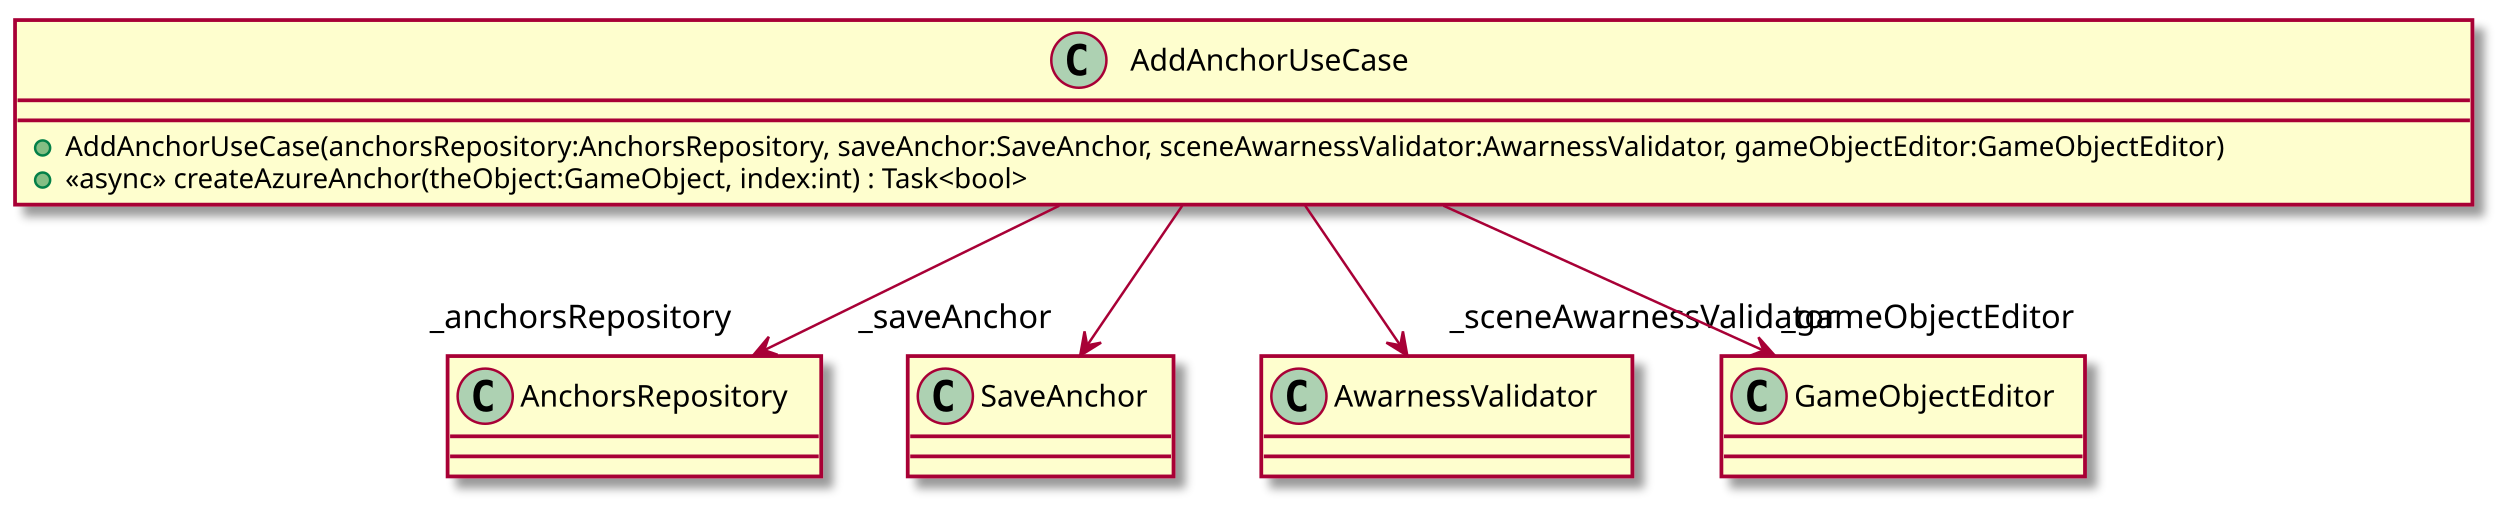
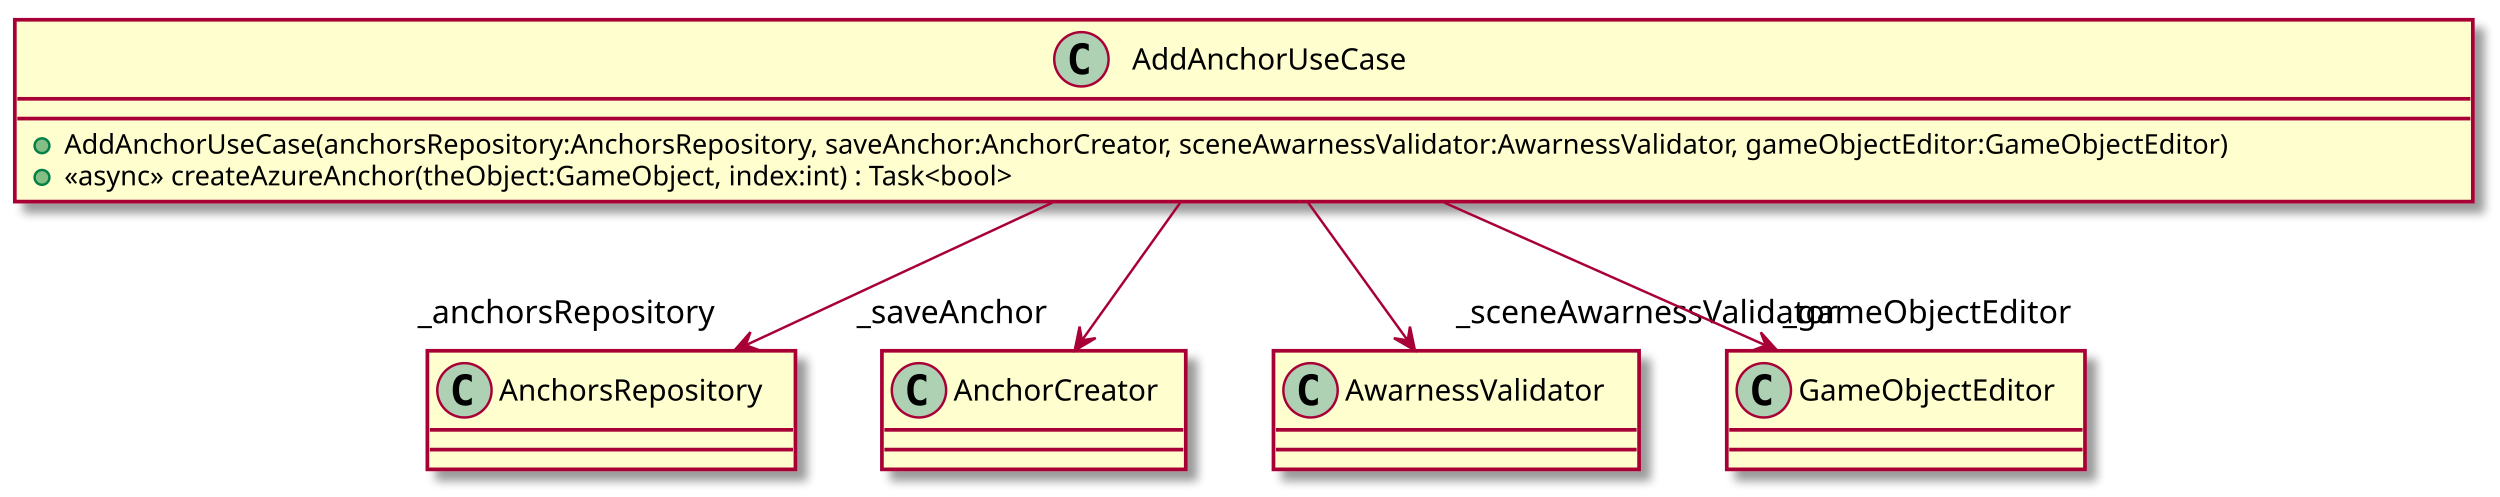
- <svg xmlns="http://www.w3.org/2000/svg" contentScriptType="application/ecmascript" contentStyleType="text/css" height="201px" preserveAspectRatio="none" style="width:997px;height:201px;" version="1.1" viewBox="0 0 997 201" width="997px" zoomAndPan="magnify">
+ <svg xmlns="http://www.w3.org/2000/svg" contentScriptType="application/ecmascript" contentStyleType="text/css" height="201px" preserveAspectRatio="none" style="width:1012px;height:201px;" version="1.1" viewBox="0 0 1012 201" width="1012px" zoomAndPan="magnify">
  <defs>
-     <filter height="300%" id="f1o5ramwzrasnz" width="300%" x="-1" y="-1">
+     <filter height="300%" id="f1lh1hskozhyzp" width="300%" x="-1" y="-1">
      <feGaussianBlur result="blurOut" stdDeviation="2.0" />
      <feColorMatrix in="blurOut" result="blurOut2" type="matrix" values="0 0 0 0 0 0 0 0 0 0 0 0 0 0 0 0 0 0 .4 0" />
      <feOffset dx="4.0" dy="4.0" in="blurOut2" result="blurOut3" />
      <feBlend in="SourceGraphic" in2="blurOut3" mode="normal" />
    </filter>
  </defs>
  <g>
-     <rect fill="#FEFECE" filter="url(#f1o5ramwzrasnz)" height="73.609" id="AddAnchorUseCase" style="stroke: #A80036; stroke-width: 1.5;" width="980" x="6" y="8" />
-     <ellipse cx="430.25" cy="24" fill="#ADD1B2" rx="11" ry="11" style="stroke: #A80036; stroke-width: 1.0;" />
-     <path d="M433.219,29.641 Q432.641,29.938 432,30.078 Q431.359,30.234 430.656,30.234 Q428.156,30.234 426.828,28.594 Q425.516,26.938 425.516,23.812 Q425.516,20.688 426.828,19.031 Q428.156,17.375 430.656,17.375 Q431.359,17.375 432,17.531 Q432.656,17.688 433.219,17.984 L433.219,20.703 Q432.594,20.125 432,19.859 Q431.406,19.578 430.781,19.578 Q429.438,19.578 428.75,20.656 Q428.062,21.719 428.062,23.812 Q428.062,25.906 428.75,26.984 Q429.438,28.047 430.781,28.047 Q431.406,28.047 432,27.781 Q432.594,27.5 433.219,26.922 L433.219,29.641 Z " />
-     <text fill="#000000" font-family="sans-serif" font-size="12" lengthAdjust="spacingAndGlyphs" textLength="123" x="450.75" y="28.154">AddAnchorUseCase</text>
-     <line style="stroke: #A80036; stroke-width: 1.5;" x1="7" x2="985" y1="40" y2="40" />
-     <line style="stroke: #A80036; stroke-width: 1.5;" x1="7" x2="985" y1="48" y2="48" />
+     <rect fill="#FEFECE" filter="url(#f1lh1hskozhyzp)" height="73.609" id="AddAnchorUseCase" style="stroke: #A80036; stroke-width: 1.5;" width="995" x="6" y="8" />
+     <ellipse cx="437.75" cy="24" fill="#ADD1B2" rx="11" ry="11" style="stroke: #A80036; stroke-width: 1.0;" />
+     <path d="M440.719,29.641 Q440.141,29.938 439.5,30.078 Q438.859,30.234 438.156,30.234 Q435.656,30.234 434.328,28.594 Q433.016,26.938 433.016,23.812 Q433.016,20.688 434.328,19.031 Q435.656,17.375 438.156,17.375 Q438.859,17.375 439.5,17.531 Q440.156,17.688 440.719,17.984 L440.719,20.703 Q440.094,20.125 439.5,19.859 Q438.906,19.578 438.281,19.578 Q436.938,19.578 436.25,20.656 Q435.562,21.719 435.562,23.812 Q435.562,25.906 436.25,26.984 Q436.938,28.047 438.281,28.047 Q438.906,28.047 439.5,27.781 Q440.094,27.5 440.719,26.922 L440.719,29.641 Z " />
+     <text fill="#000000" font-family="sans-serif" font-size="12" lengthAdjust="spacingAndGlyphs" textLength="123" x="458.25" y="28.154">AddAnchorUseCase</text>
+     <line style="stroke: #A80036; stroke-width: 1.5;" x1="7" x2="1000" y1="40" y2="40" />
+     <line style="stroke: #A80036; stroke-width: 1.5;" x1="7" x2="1000" y1="48" y2="48" />
    <ellipse cx="17" cy="59" fill="#84BE84" rx="3" ry="3" style="stroke: #038048; stroke-width: 1.0;" />
-     <text fill="#000000" font-family="sans-serif" font-size="11" lengthAdjust="spacingAndGlyphs" textLength="954" x="26" y="62.21">AddAnchorUseCase(anchorsRepository:AnchorsRepository, saveAnchor:SaveAnchor, sceneAwarnessValidator:AwarnessValidator, gameObjectEditor:GameObjectEditor)</text>
+     <text fill="#000000" font-family="sans-serif" font-size="11" lengthAdjust="spacingAndGlyphs" textLength="969" x="26" y="62.21">AddAnchorUseCase(anchorsRepository:AnchorsRepository, saveAnchor:AnchorCreator, sceneAwarnessValidator:AwarnessValidator, gameObjectEditor:GameObjectEditor)</text>
    <ellipse cx="17" cy="71.805" fill="#84BE84" rx="3" ry="3" style="stroke: #038048; stroke-width: 1.0;" />
    <text fill="#000000" font-family="sans-serif" font-size="11" lengthAdjust="spacingAndGlyphs" textLength="430" x="26" y="75.015">«async» createAzureAnchor(theObject:GameObject, index:int) : Task&lt;bool&gt;</text>
-     <rect fill="#FEFECE" filter="url(#f1o5ramwzrasnz)" height="48" id="AnchorsRepository" style="stroke: #A80036; stroke-width: 1.5;" width="149" x="178.5" y="142" />
-     <ellipse cx="193.5" cy="158" fill="#ADD1B2" rx="11" ry="11" style="stroke: #A80036; stroke-width: 1.0;" />
-     <path d="M196.469,163.641 Q195.891,163.938 195.25,164.078 Q194.609,164.234 193.906,164.234 Q191.406,164.234 190.078,162.594 Q188.766,160.938 188.766,157.812 Q188.766,154.688 190.078,153.031 Q191.406,151.375 193.906,151.375 Q194.609,151.375 195.25,151.531 Q195.906,151.688 196.469,151.984 L196.469,154.703 Q195.844,154.125 195.25,153.859 Q194.656,153.578 194.031,153.578 Q192.688,153.578 192,154.656 Q191.312,155.719 191.312,157.812 Q191.312,159.906 192,160.984 Q192.688,162.047 194.031,162.047 Q194.656,162.047 195.25,161.781 Q195.844,161.5 196.469,160.922 L196.469,163.641 Z " />
-     <text fill="#000000" font-family="sans-serif" font-size="12" lengthAdjust="spacingAndGlyphs" textLength="117" x="207.5" y="162.154">AnchorsRepository</text>
-     <line style="stroke: #A80036; stroke-width: 1.5;" x1="179.5" x2="326.5" y1="174" y2="174" />
-     <line style="stroke: #A80036; stroke-width: 1.5;" x1="179.5" x2="326.5" y1="182" y2="182" />
-     <rect fill="#FEFECE" filter="url(#f1o5ramwzrasnz)" height="48" id="SaveAnchor" style="stroke: #A80036; stroke-width: 1.5;" width="106" x="362" y="142" />
-     <ellipse cx="377" cy="158" fill="#ADD1B2" rx="11" ry="11" style="stroke: #A80036; stroke-width: 1.0;" />
-     <path d="M379.969,163.641 Q379.391,163.938 378.75,164.078 Q378.109,164.234 377.406,164.234 Q374.906,164.234 373.578,162.594 Q372.266,160.938 372.266,157.812 Q372.266,154.688 373.578,153.031 Q374.906,151.375 377.406,151.375 Q378.109,151.375 378.75,151.531 Q379.406,151.688 379.969,151.984 L379.969,154.703 Q379.344,154.125 378.75,153.859 Q378.156,153.578 377.531,153.578 Q376.188,153.578 375.5,154.656 Q374.812,155.719 374.812,157.812 Q374.812,159.906 375.5,160.984 Q376.188,162.047 377.531,162.047 Q378.156,162.047 378.75,161.781 Q379.344,161.5 379.969,160.922 L379.969,163.641 Z " />
-     <text fill="#000000" font-family="sans-serif" font-size="12" lengthAdjust="spacingAndGlyphs" textLength="74" x="391" y="162.154">SaveAnchor</text>
-     <line style="stroke: #A80036; stroke-width: 1.5;" x1="363" x2="467" y1="174" y2="174" />
-     <line style="stroke: #A80036; stroke-width: 1.5;" x1="363" x2="467" y1="182" y2="182" />
-     <rect fill="#FEFECE" filter="url(#f1o5ramwzrasnz)" height="48" id="AwarnessValidator" style="stroke: #A80036; stroke-width: 1.5;" width="148" x="503" y="142" />
-     <ellipse cx="518" cy="158" fill="#ADD1B2" rx="11" ry="11" style="stroke: #A80036; stroke-width: 1.0;" />
-     <path d="M520.969,163.641 Q520.391,163.938 519.75,164.078 Q519.109,164.234 518.406,164.234 Q515.906,164.234 514.578,162.594 Q513.266,160.938 513.266,157.812 Q513.266,154.688 514.578,153.031 Q515.906,151.375 518.406,151.375 Q519.109,151.375 519.75,151.531 Q520.406,151.688 520.969,151.984 L520.969,154.703 Q520.344,154.125 519.75,153.859 Q519.156,153.578 518.531,153.578 Q517.188,153.578 516.5,154.656 Q515.812,155.719 515.812,157.812 Q515.812,159.906 516.5,160.984 Q517.188,162.047 518.531,162.047 Q519.156,162.047 519.75,161.781 Q520.344,161.5 520.969,160.922 L520.969,163.641 Z " />
-     <text fill="#000000" font-family="sans-serif" font-size="12" lengthAdjust="spacingAndGlyphs" textLength="116" x="532" y="162.154">AwarnessValidator</text>
-     <line style="stroke: #A80036; stroke-width: 1.5;" x1="504" x2="650" y1="174" y2="174" />
-     <line style="stroke: #A80036; stroke-width: 1.5;" x1="504" x2="650" y1="182" y2="182" />
-     <rect fill="#FEFECE" filter="url(#f1o5ramwzrasnz)" height="48" id="GameObjectEditor" style="stroke: #A80036; stroke-width: 1.5;" width="145" x="686.5" y="142" />
-     <ellipse cx="701.5" cy="158" fill="#ADD1B2" rx="11" ry="11" style="stroke: #A80036; stroke-width: 1.0;" />
-     <path d="M704.469,163.641 Q703.891,163.938 703.25,164.078 Q702.609,164.234 701.906,164.234 Q699.406,164.234 698.078,162.594 Q696.766,160.938 696.766,157.812 Q696.766,154.688 698.078,153.031 Q699.406,151.375 701.906,151.375 Q702.609,151.375 703.25,151.531 Q703.906,151.688 704.469,151.984 L704.469,154.703 Q703.844,154.125 703.25,153.859 Q702.656,153.578 702.031,153.578 Q700.688,153.578 700,154.656 Q699.312,155.719 699.312,157.812 Q699.312,159.906 700,160.984 Q700.688,162.047 702.031,162.047 Q702.656,162.047 703.25,161.781 Q703.844,161.5 704.469,160.922 L704.469,163.641 Z " />
-     <text fill="#000000" font-family="sans-serif" font-size="12" lengthAdjust="spacingAndGlyphs" textLength="113" x="715.5" y="162.154">GameObjectEditor</text>
-     <line style="stroke: #A80036; stroke-width: 1.5;" x1="687.5" x2="830.5" y1="174" y2="174" />
-     <line style="stroke: #A80036; stroke-width: 1.5;" x1="687.5" x2="830.5" y1="182" y2="182" />
-     <path d="M422.43,82.03 C384.47,100.62 339.06,122.85 304.82,139.63 " fill="none" id="AddAnchorUseCase-&gt;AnchorsRepository" style="stroke: #A80036; stroke-width: 1.0;" />
-     <polygon fill="#A80036" points="300.27,141.85,310.112,141.478,304.759,139.648,306.589,134.296,300.27,141.85" style="stroke: #A80036; stroke-width: 1.0;" />
-     <text fill="#000000" font-family="sans-serif" font-size="13" lengthAdjust="spacingAndGlyphs" textLength="125" x="171.367" y="130.824">_anchorsRepository</text>
-     <path d="M471.48,82.03 C459.39,99.79 445.04,120.87 433.83,137.33 " fill="none" id="AddAnchorUseCase-&gt;SaveAnchor" style="stroke: #A80036; stroke-width: 1.0;" />
-     <polygon fill="#A80036" points="430.76,141.85,439.126,136.653,433.57,137.714,432.509,132.158,430.76,141.85" style="stroke: #A80036; stroke-width: 1.0;" />
-     <text fill="#000000" font-family="sans-serif" font-size="13" lengthAdjust="spacingAndGlyphs" textLength="82" x="342.292" y="130.824">_saveAnchor</text>
-     <path d="M520.52,82.03 C532.61,99.79 546.96,120.87 558.17,137.33 " fill="none" id="AddAnchorUseCase-&gt;AwarnessValidator" style="stroke: #A80036; stroke-width: 1.0;" />
-     <polygon fill="#A80036" points="561.24,141.85,559.491,132.158,558.43,137.714,552.874,136.653,561.24,141.85" style="stroke: #A80036; stroke-width: 1.0;" />
-     <text fill="#000000" font-family="sans-serif" font-size="13" lengthAdjust="spacingAndGlyphs" textLength="163" x="578.086" y="130.824">_sceneAwarnessValidator</text>
-     <path d="M575.62,82.03 C616.71,100.62 665.86,122.85 702.92,139.63 " fill="none" id="AddAnchorUseCase-&gt;GameObjectEditor" style="stroke: #A80036; stroke-width: 1.0;" />
-     <polygon fill="#A80036" points="707.84,141.85,701.283,134.501,703.283,139.793,697.991,141.793,707.84,141.85" style="stroke: #A80036; stroke-width: 1.0;" />
-     <text fill="#000000" font-family="sans-serif" font-size="13" lengthAdjust="spacingAndGlyphs" textLength="122" x="710.361" y="130.824">_gameObjectEditor</text>
+     <rect fill="#FEFECE" filter="url(#f1lh1hskozhyzp)" height="48" id="AnchorsRepository" style="stroke: #A80036; stroke-width: 1.5;" width="149" x="173" y="142" />
+     <ellipse cx="188" cy="158" fill="#ADD1B2" rx="11" ry="11" style="stroke: #A80036; stroke-width: 1.0;" />
+     <path d="M190.969,163.641 Q190.391,163.938 189.75,164.078 Q189.109,164.234 188.406,164.234 Q185.906,164.234 184.578,162.594 Q183.266,160.938 183.266,157.812 Q183.266,154.688 184.578,153.031 Q185.906,151.375 188.406,151.375 Q189.109,151.375 189.75,151.531 Q190.406,151.688 190.969,151.984 L190.969,154.703 Q190.344,154.125 189.75,153.859 Q189.156,153.578 188.531,153.578 Q187.188,153.578 186.5,154.656 Q185.812,155.719 185.812,157.812 Q185.812,159.906 186.5,160.984 Q187.188,162.047 188.531,162.047 Q189.156,162.047 189.75,161.781 Q190.344,161.5 190.969,160.922 L190.969,163.641 Z " />
+     <text fill="#000000" font-family="sans-serif" font-size="12" lengthAdjust="spacingAndGlyphs" textLength="117" x="202" y="162.154">AnchorsRepository</text>
+     <line style="stroke: #A80036; stroke-width: 1.5;" x1="174" x2="321" y1="174" y2="174" />
+     <line style="stroke: #A80036; stroke-width: 1.5;" x1="174" x2="321" y1="182" y2="182" />
+     <rect fill="#FEFECE" filter="url(#f1lh1hskozhyzp)" height="48" id="AnchorCreator" style="stroke: #A80036; stroke-width: 1.5;" width="123" x="357" y="142" />
+     <ellipse cx="372" cy="158" fill="#ADD1B2" rx="11" ry="11" style="stroke: #A80036; stroke-width: 1.0;" />
+     <path d="M374.969,163.641 Q374.391,163.938 373.75,164.078 Q373.109,164.234 372.406,164.234 Q369.906,164.234 368.578,162.594 Q367.266,160.938 367.266,157.812 Q367.266,154.688 368.578,153.031 Q369.906,151.375 372.406,151.375 Q373.109,151.375 373.75,151.531 Q374.406,151.688 374.969,151.984 L374.969,154.703 Q374.344,154.125 373.75,153.859 Q373.156,153.578 372.531,153.578 Q371.188,153.578 370.5,154.656 Q369.812,155.719 369.812,157.812 Q369.812,159.906 370.5,160.984 Q371.188,162.047 372.531,162.047 Q373.156,162.047 373.75,161.781 Q374.344,161.5 374.969,160.922 L374.969,163.641 Z " />
+     <text fill="#000000" font-family="sans-serif" font-size="12" lengthAdjust="spacingAndGlyphs" textLength="91" x="386" y="162.154">AnchorCreator</text>
+     <line style="stroke: #A80036; stroke-width: 1.5;" x1="358" x2="479" y1="174" y2="174" />
+     <line style="stroke: #A80036; stroke-width: 1.5;" x1="358" x2="479" y1="182" y2="182" />
+     <rect fill="#FEFECE" filter="url(#f1lh1hskozhyzp)" height="48" id="AwarnessValidator" style="stroke: #A80036; stroke-width: 1.5;" width="148" x="515.5" y="142" />
+     <ellipse cx="530.5" cy="158" fill="#ADD1B2" rx="11" ry="11" style="stroke: #A80036; stroke-width: 1.0;" />
+     <path d="M533.469,163.641 Q532.891,163.938 532.25,164.078 Q531.609,164.234 530.906,164.234 Q528.406,164.234 527.078,162.594 Q525.766,160.938 525.766,157.812 Q525.766,154.688 527.078,153.031 Q528.406,151.375 530.906,151.375 Q531.609,151.375 532.25,151.531 Q532.906,151.688 533.469,151.984 L533.469,154.703 Q532.844,154.125 532.25,153.859 Q531.656,153.578 531.031,153.578 Q529.688,153.578 529,154.656 Q528.312,155.719 528.312,157.812 Q528.312,159.906 529,160.984 Q529.688,162.047 531.031,162.047 Q531.656,162.047 532.25,161.781 Q532.844,161.5 533.469,160.922 L533.469,163.641 Z " />
+     <text fill="#000000" font-family="sans-serif" font-size="12" lengthAdjust="spacingAndGlyphs" textLength="116" x="544.5" y="162.154">AwarnessValidator</text>
+     <line style="stroke: #A80036; stroke-width: 1.5;" x1="516.5" x2="662.5" y1="174" y2="174" />
+     <line style="stroke: #A80036; stroke-width: 1.5;" x1="516.5" x2="662.5" y1="182" y2="182" />
+     <rect fill="#FEFECE" filter="url(#f1lh1hskozhyzp)" height="48" id="GameObjectEditor" style="stroke: #A80036; stroke-width: 1.5;" width="145" x="699" y="142" />
+     <ellipse cx="714" cy="158" fill="#ADD1B2" rx="11" ry="11" style="stroke: #A80036; stroke-width: 1.0;" />
+     <path d="M716.969,163.641 Q716.391,163.938 715.75,164.078 Q715.109,164.234 714.406,164.234 Q711.906,164.234 710.578,162.594 Q709.266,160.938 709.266,157.812 Q709.266,154.688 710.578,153.031 Q711.906,151.375 714.406,151.375 Q715.109,151.375 715.75,151.531 Q716.406,151.688 716.969,151.984 L716.969,154.703 Q716.344,154.125 715.75,153.859 Q715.156,153.578 714.531,153.578 Q713.188,153.578 712.5,154.656 Q711.812,155.719 711.812,157.812 Q711.812,159.906 712.5,160.984 Q713.188,162.047 714.531,162.047 Q715.156,162.047 715.75,161.781 Q716.344,161.5 716.969,160.922 L716.969,163.641 Z " />
+     <text fill="#000000" font-family="sans-serif" font-size="12" lengthAdjust="spacingAndGlyphs" textLength="113" x="728" y="162.154">GameObjectEditor</text>
+     <line style="stroke: #A80036; stroke-width: 1.5;" x1="700" x2="843" y1="174" y2="174" />
+     <line style="stroke: #A80036; stroke-width: 1.5;" x1="700" x2="843" y1="182" y2="182" />
+     <path d="M426,82.03 C386,100.62 338.17,122.85 302.09,139.63 " fill="none" id="AddAnchorUseCase-&gt;AnchorsRepository" style="stroke: #A80036; stroke-width: 1.0;" />
+     <polygon fill="#A80036" points="297.3,141.85,307.148,141.693,301.836,139.746,303.782,134.435,297.3,141.85" style="stroke: #A80036; stroke-width: 1.0;" />
+     <text fill="#000000" font-family="sans-serif" font-size="13" lengthAdjust="spacingAndGlyphs" textLength="125" x="169.046" y="130.824">_anchorsRepository</text>
+     <path d="M477.77,82.03 C464.97,99.94 449.77,121.23 437.96,137.76 " fill="none" id="AddAnchorUseCase-&gt;AnchorCreator" style="stroke: #A80036; stroke-width: 1.0;" />
+     <polygon fill="#A80036" points="435.04,141.85,443.531,136.86,437.95,137.784,437.026,132.203,435.04,141.85" style="stroke: #A80036; stroke-width: 1.0;" />
+     <text fill="#000000" font-family="sans-serif" font-size="13" lengthAdjust="spacingAndGlyphs" textLength="82" x="346.772" y="130.824">_saveAnchor</text>
+     <path d="M529.54,82.03 C542.48,99.94 557.87,121.23 569.81,137.76 " fill="none" id="AddAnchorUseCase-&gt;AwarnessValidator" style="stroke: #A80036; stroke-width: 1.0;" />
+     <polygon fill="#A80036" points="572.77,141.85,570.746,132.211,569.844,137.796,564.259,136.894,572.77,141.85" style="stroke: #A80036; stroke-width: 1.0;" />
+     <text fill="#000000" font-family="sans-serif" font-size="13" lengthAdjust="spacingAndGlyphs" textLength="163" x="589.367" y="130.824">_sceneAwarnessValidator</text>
+     <path d="M584.64,82.03 C626.51,100.62 676.58,122.85 714.35,139.63 " fill="none" id="AddAnchorUseCase-&gt;GameObjectEditor" style="stroke: #A80036; stroke-width: 1.0;" />
+     <polygon fill="#A80036" points="719.36,141.85,712.775,134.526,714.795,139.81,709.511,141.83,719.36,141.85" style="stroke: #A80036; stroke-width: 1.0;" />
+     <text fill="#000000" font-family="sans-serif" font-size="13" lengthAdjust="spacingAndGlyphs" textLength="122" x="721.63" y="130.824">_gameObjectEditor</text>
  </g>
</svg>
